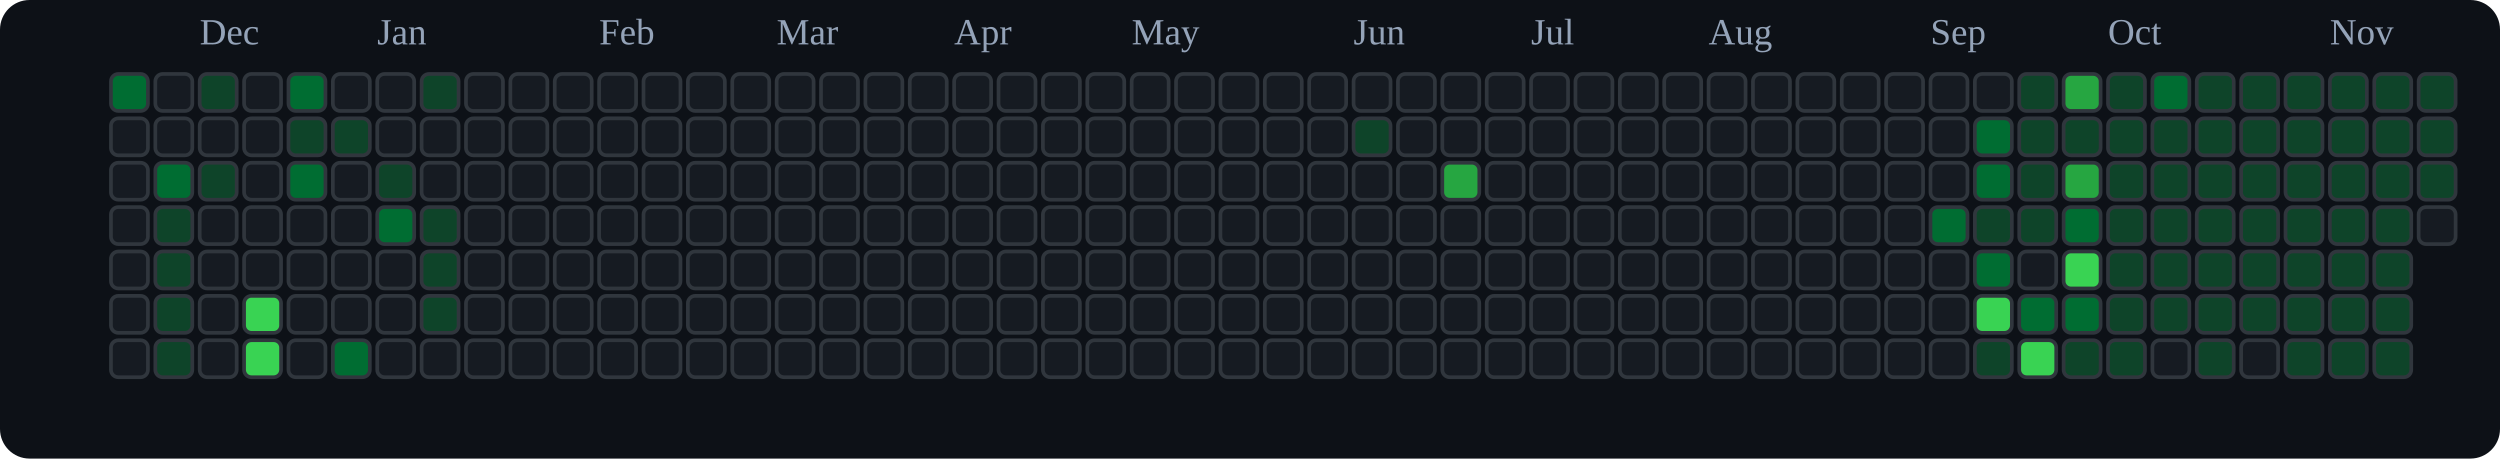
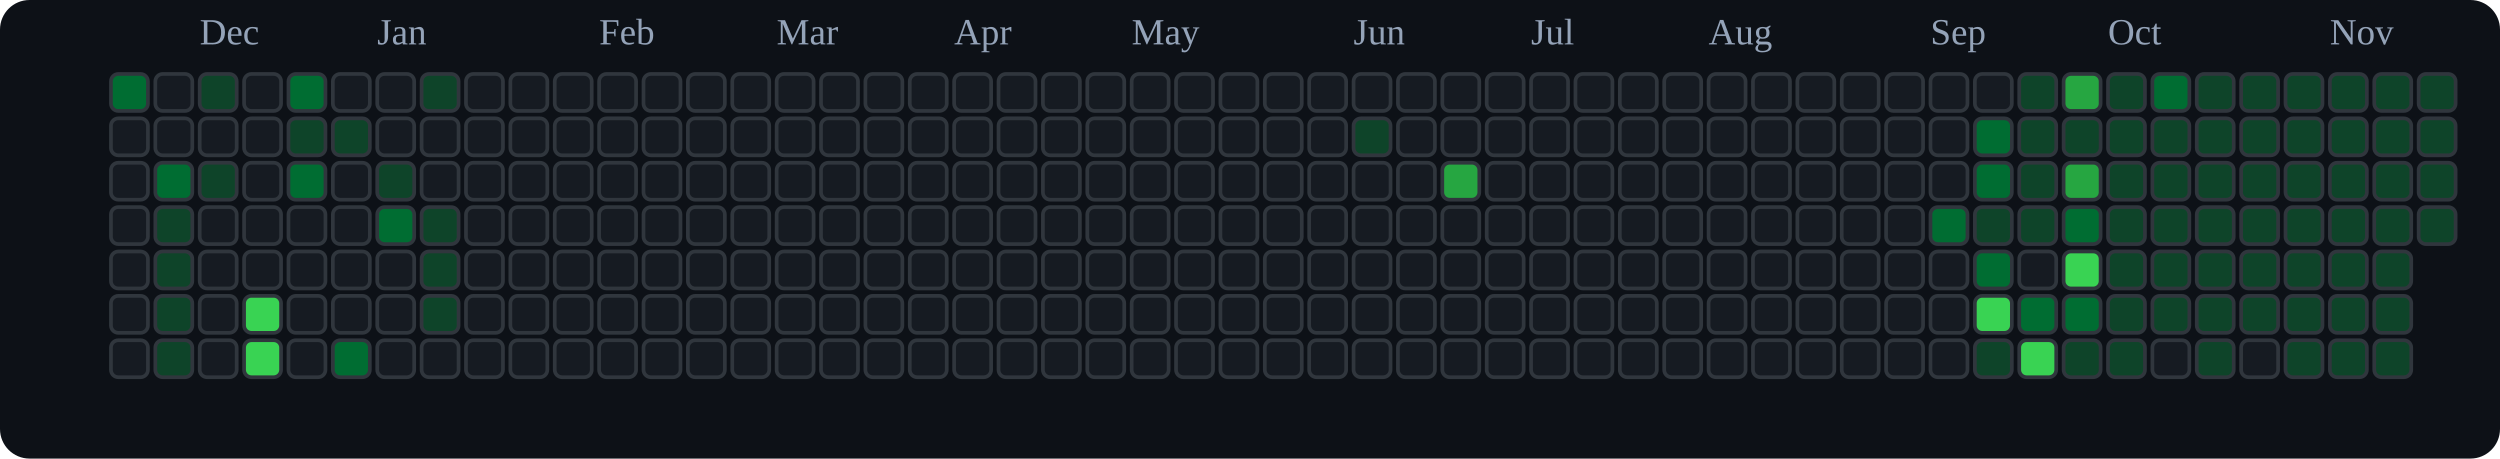
<svg xmlns="http://www.w3.org/2000/svg" viewBox="0 0 676 124" role="img" aria-label="tranhohoangvu Contributions (Dark)">
  <rect x="0" y="0" width="676" height="124" fill="#0d1117" rx="8" ry="8" />
  <text x="54" y="12" font-size="10" fill="#94a3b8">Dec</text>
  <text x="102" y="12" font-size="10" fill="#94a3b8">Jan</text>
  <text x="162" y="12" font-size="10" fill="#94a3b8">Feb</text>
  <text x="210" y="12" font-size="10" fill="#94a3b8">Mar</text>
  <text x="258" y="12" font-size="10" fill="#94a3b8">Apr</text>
  <text x="306" y="12" font-size="10" fill="#94a3b8">May</text>
  <text x="366" y="12" font-size="10" fill="#94a3b8">Jun</text>
  <text x="414" y="12" font-size="10" fill="#94a3b8">Jul</text>
  <text x="462" y="12" font-size="10" fill="#94a3b8">Aug</text>
  <text x="522" y="12" font-size="10" fill="#94a3b8">Sep</text>
  <text x="570" y="12" font-size="10" fill="#94a3b8">Oct</text>
  <text x="630" y="12" font-size="10" fill="#94a3b8">Nov</text>
  <rect x="30" y="20" width="10" height="10" rx="2" ry="2" fill="#006d32" stroke="#30363d" stroke-width="1" />
  <rect x="30" y="32" width="10" height="10" rx="2" ry="2" fill="#161b22" stroke="#30363d" stroke-width="1" />
  <rect x="30" y="44" width="10" height="10" rx="2" ry="2" fill="#161b22" stroke="#30363d" stroke-width="1" />
  <rect x="30" y="56" width="10" height="10" rx="2" ry="2" fill="#161b22" stroke="#30363d" stroke-width="1" />
  <rect x="30" y="68" width="10" height="10" rx="2" ry="2" fill="#161b22" stroke="#30363d" stroke-width="1" />
  <rect x="30" y="80" width="10" height="10" rx="2" ry="2" fill="#161b22" stroke="#30363d" stroke-width="1" />
  <rect x="30" y="92" width="10" height="10" rx="2" ry="2" fill="#161b22" stroke="#30363d" stroke-width="1" />
  <rect x="42" y="20" width="10" height="10" rx="2" ry="2" fill="#161b22" stroke="#30363d" stroke-width="1" />
  <rect x="42" y="32" width="10" height="10" rx="2" ry="2" fill="#161b22" stroke="#30363d" stroke-width="1" />
  <rect x="42" y="44" width="10" height="10" rx="2" ry="2" fill="#006d32" stroke="#30363d" stroke-width="1" />
  <rect x="42" y="56" width="10" height="10" rx="2" ry="2" fill="#0e4429" stroke="#30363d" stroke-width="1" />
  <rect x="42" y="68" width="10" height="10" rx="2" ry="2" fill="#0e4429" stroke="#30363d" stroke-width="1" />
  <rect x="42" y="80" width="10" height="10" rx="2" ry="2" fill="#0e4429" stroke="#30363d" stroke-width="1" />
  <rect x="42" y="92" width="10" height="10" rx="2" ry="2" fill="#0e4429" stroke="#30363d" stroke-width="1" />
  <rect x="54" y="20" width="10" height="10" rx="2" ry="2" fill="#0e4429" stroke="#30363d" stroke-width="1" />
  <rect x="54" y="32" width="10" height="10" rx="2" ry="2" fill="#161b22" stroke="#30363d" stroke-width="1" />
  <rect x="54" y="44" width="10" height="10" rx="2" ry="2" fill="#0e4429" stroke="#30363d" stroke-width="1" />
  <rect x="54" y="56" width="10" height="10" rx="2" ry="2" fill="#161b22" stroke="#30363d" stroke-width="1" />
  <rect x="54" y="68" width="10" height="10" rx="2" ry="2" fill="#161b22" stroke="#30363d" stroke-width="1" />
  <rect x="54" y="80" width="10" height="10" rx="2" ry="2" fill="#161b22" stroke="#30363d" stroke-width="1" />
  <rect x="54" y="92" width="10" height="10" rx="2" ry="2" fill="#161b22" stroke="#30363d" stroke-width="1" />
  <rect x="66" y="20" width="10" height="10" rx="2" ry="2" fill="#161b22" stroke="#30363d" stroke-width="1" />
  <rect x="66" y="32" width="10" height="10" rx="2" ry="2" fill="#161b22" stroke="#30363d" stroke-width="1" />
  <rect x="66" y="44" width="10" height="10" rx="2" ry="2" fill="#161b22" stroke="#30363d" stroke-width="1" />
  <rect x="66" y="56" width="10" height="10" rx="2" ry="2" fill="#161b22" stroke="#30363d" stroke-width="1" />
  <rect x="66" y="68" width="10" height="10" rx="2" ry="2" fill="#161b22" stroke="#30363d" stroke-width="1" />
  <rect x="66" y="80" width="10" height="10" rx="2" ry="2" fill="#39d353" stroke="#30363d" stroke-width="1" />
  <rect x="66" y="92" width="10" height="10" rx="2" ry="2" fill="#39d353" stroke="#30363d" stroke-width="1" />
  <rect x="78" y="20" width="10" height="10" rx="2" ry="2" fill="#006d32" stroke="#30363d" stroke-width="1" />
  <rect x="78" y="32" width="10" height="10" rx="2" ry="2" fill="#0e4429" stroke="#30363d" stroke-width="1" />
  <rect x="78" y="44" width="10" height="10" rx="2" ry="2" fill="#006d32" stroke="#30363d" stroke-width="1" />
  <rect x="78" y="56" width="10" height="10" rx="2" ry="2" fill="#161b22" stroke="#30363d" stroke-width="1" />
  <rect x="78" y="68" width="10" height="10" rx="2" ry="2" fill="#161b22" stroke="#30363d" stroke-width="1" />
  <rect x="78" y="80" width="10" height="10" rx="2" ry="2" fill="#161b22" stroke="#30363d" stroke-width="1" />
  <rect x="78" y="92" width="10" height="10" rx="2" ry="2" fill="#161b22" stroke="#30363d" stroke-width="1" />
  <rect x="90" y="20" width="10" height="10" rx="2" ry="2" fill="#161b22" stroke="#30363d" stroke-width="1" />
  <rect x="90" y="32" width="10" height="10" rx="2" ry="2" fill="#0e4429" stroke="#30363d" stroke-width="1" />
  <rect x="90" y="44" width="10" height="10" rx="2" ry="2" fill="#161b22" stroke="#30363d" stroke-width="1" />
  <rect x="90" y="56" width="10" height="10" rx="2" ry="2" fill="#161b22" stroke="#30363d" stroke-width="1" />
  <rect x="90" y="68" width="10" height="10" rx="2" ry="2" fill="#161b22" stroke="#30363d" stroke-width="1" />
  <rect x="90" y="80" width="10" height="10" rx="2" ry="2" fill="#161b22" stroke="#30363d" stroke-width="1" />
  <rect x="90" y="92" width="10" height="10" rx="2" ry="2" fill="#006d32" stroke="#30363d" stroke-width="1" />
  <rect x="102" y="20" width="10" height="10" rx="2" ry="2" fill="#161b22" stroke="#30363d" stroke-width="1" />
  <rect x="102" y="32" width="10" height="10" rx="2" ry="2" fill="#161b22" stroke="#30363d" stroke-width="1" />
  <rect x="102" y="44" width="10" height="10" rx="2" ry="2" fill="#0e4429" stroke="#30363d" stroke-width="1" />
  <rect x="102" y="56" width="10" height="10" rx="2" ry="2" fill="#006d32" stroke="#30363d" stroke-width="1" />
  <rect x="102" y="68" width="10" height="10" rx="2" ry="2" fill="#161b22" stroke="#30363d" stroke-width="1" />
  <rect x="102" y="80" width="10" height="10" rx="2" ry="2" fill="#161b22" stroke="#30363d" stroke-width="1" />
  <rect x="102" y="92" width="10" height="10" rx="2" ry="2" fill="#161b22" stroke="#30363d" stroke-width="1" />
  <rect x="114" y="20" width="10" height="10" rx="2" ry="2" fill="#0e4429" stroke="#30363d" stroke-width="1" />
  <rect x="114" y="32" width="10" height="10" rx="2" ry="2" fill="#161b22" stroke="#30363d" stroke-width="1" />
  <rect x="114" y="44" width="10" height="10" rx="2" ry="2" fill="#161b22" stroke="#30363d" stroke-width="1" />
  <rect x="114" y="56" width="10" height="10" rx="2" ry="2" fill="#0e4429" stroke="#30363d" stroke-width="1" />
  <rect x="114" y="68" width="10" height="10" rx="2" ry="2" fill="#0e4429" stroke="#30363d" stroke-width="1" />
  <rect x="114" y="80" width="10" height="10" rx="2" ry="2" fill="#0e4429" stroke="#30363d" stroke-width="1" />
  <rect x="114" y="92" width="10" height="10" rx="2" ry="2" fill="#161b22" stroke="#30363d" stroke-width="1" />
  <rect x="126" y="20" width="10" height="10" rx="2" ry="2" fill="#161b22" stroke="#30363d" stroke-width="1" />
  <rect x="126" y="32" width="10" height="10" rx="2" ry="2" fill="#161b22" stroke="#30363d" stroke-width="1" />
  <rect x="126" y="44" width="10" height="10" rx="2" ry="2" fill="#161b22" stroke="#30363d" stroke-width="1" />
  <rect x="126" y="56" width="10" height="10" rx="2" ry="2" fill="#161b22" stroke="#30363d" stroke-width="1" />
  <rect x="126" y="68" width="10" height="10" rx="2" ry="2" fill="#161b22" stroke="#30363d" stroke-width="1" />
  <rect x="126" y="80" width="10" height="10" rx="2" ry="2" fill="#161b22" stroke="#30363d" stroke-width="1" />
  <rect x="126" y="92" width="10" height="10" rx="2" ry="2" fill="#161b22" stroke="#30363d" stroke-width="1" />
  <rect x="138" y="20" width="10" height="10" rx="2" ry="2" fill="#161b22" stroke="#30363d" stroke-width="1" />
  <rect x="138" y="32" width="10" height="10" rx="2" ry="2" fill="#161b22" stroke="#30363d" stroke-width="1" />
  <rect x="138" y="44" width="10" height="10" rx="2" ry="2" fill="#161b22" stroke="#30363d" stroke-width="1" />
  <rect x="138" y="56" width="10" height="10" rx="2" ry="2" fill="#161b22" stroke="#30363d" stroke-width="1" />
  <rect x="138" y="68" width="10" height="10" rx="2" ry="2" fill="#161b22" stroke="#30363d" stroke-width="1" />
  <rect x="138" y="80" width="10" height="10" rx="2" ry="2" fill="#161b22" stroke="#30363d" stroke-width="1" />
  <rect x="138" y="92" width="10" height="10" rx="2" ry="2" fill="#161b22" stroke="#30363d" stroke-width="1" />
  <rect x="150" y="20" width="10" height="10" rx="2" ry="2" fill="#161b22" stroke="#30363d" stroke-width="1" />
  <rect x="150" y="32" width="10" height="10" rx="2" ry="2" fill="#161b22" stroke="#30363d" stroke-width="1" />
  <rect x="150" y="44" width="10" height="10" rx="2" ry="2" fill="#161b22" stroke="#30363d" stroke-width="1" />
  <rect x="150" y="56" width="10" height="10" rx="2" ry="2" fill="#161b22" stroke="#30363d" stroke-width="1" />
  <rect x="150" y="68" width="10" height="10" rx="2" ry="2" fill="#161b22" stroke="#30363d" stroke-width="1" />
  <rect x="150" y="80" width="10" height="10" rx="2" ry="2" fill="#161b22" stroke="#30363d" stroke-width="1" />
  <rect x="150" y="92" width="10" height="10" rx="2" ry="2" fill="#161b22" stroke="#30363d" stroke-width="1" />
  <rect x="162" y="20" width="10" height="10" rx="2" ry="2" fill="#161b22" stroke="#30363d" stroke-width="1" />
  <rect x="162" y="32" width="10" height="10" rx="2" ry="2" fill="#161b22" stroke="#30363d" stroke-width="1" />
  <rect x="162" y="44" width="10" height="10" rx="2" ry="2" fill="#161b22" stroke="#30363d" stroke-width="1" />
  <rect x="162" y="56" width="10" height="10" rx="2" ry="2" fill="#161b22" stroke="#30363d" stroke-width="1" />
  <rect x="162" y="68" width="10" height="10" rx="2" ry="2" fill="#161b22" stroke="#30363d" stroke-width="1" />
  <rect x="162" y="80" width="10" height="10" rx="2" ry="2" fill="#161b22" stroke="#30363d" stroke-width="1" />
  <rect x="162" y="92" width="10" height="10" rx="2" ry="2" fill="#161b22" stroke="#30363d" stroke-width="1" />
  <rect x="174" y="20" width="10" height="10" rx="2" ry="2" fill="#161b22" stroke="#30363d" stroke-width="1" />
  <rect x="174" y="32" width="10" height="10" rx="2" ry="2" fill="#161b22" stroke="#30363d" stroke-width="1" />
  <rect x="174" y="44" width="10" height="10" rx="2" ry="2" fill="#161b22" stroke="#30363d" stroke-width="1" />
  <rect x="174" y="56" width="10" height="10" rx="2" ry="2" fill="#161b22" stroke="#30363d" stroke-width="1" />
  <rect x="174" y="68" width="10" height="10" rx="2" ry="2" fill="#161b22" stroke="#30363d" stroke-width="1" />
  <rect x="174" y="80" width="10" height="10" rx="2" ry="2" fill="#161b22" stroke="#30363d" stroke-width="1" />
  <rect x="174" y="92" width="10" height="10" rx="2" ry="2" fill="#161b22" stroke="#30363d" stroke-width="1" />
  <rect x="186" y="20" width="10" height="10" rx="2" ry="2" fill="#161b22" stroke="#30363d" stroke-width="1" />
  <rect x="186" y="32" width="10" height="10" rx="2" ry="2" fill="#161b22" stroke="#30363d" stroke-width="1" />
  <rect x="186" y="44" width="10" height="10" rx="2" ry="2" fill="#161b22" stroke="#30363d" stroke-width="1" />
  <rect x="186" y="56" width="10" height="10" rx="2" ry="2" fill="#161b22" stroke="#30363d" stroke-width="1" />
  <rect x="186" y="68" width="10" height="10" rx="2" ry="2" fill="#161b22" stroke="#30363d" stroke-width="1" />
  <rect x="186" y="80" width="10" height="10" rx="2" ry="2" fill="#161b22" stroke="#30363d" stroke-width="1" />
  <rect x="186" y="92" width="10" height="10" rx="2" ry="2" fill="#161b22" stroke="#30363d" stroke-width="1" />
  <rect x="198" y="20" width="10" height="10" rx="2" ry="2" fill="#161b22" stroke="#30363d" stroke-width="1" />
  <rect x="198" y="32" width="10" height="10" rx="2" ry="2" fill="#161b22" stroke="#30363d" stroke-width="1" />
  <rect x="198" y="44" width="10" height="10" rx="2" ry="2" fill="#161b22" stroke="#30363d" stroke-width="1" />
  <rect x="198" y="56" width="10" height="10" rx="2" ry="2" fill="#161b22" stroke="#30363d" stroke-width="1" />
  <rect x="198" y="68" width="10" height="10" rx="2" ry="2" fill="#161b22" stroke="#30363d" stroke-width="1" />
  <rect x="198" y="80" width="10" height="10" rx="2" ry="2" fill="#161b22" stroke="#30363d" stroke-width="1" />
  <rect x="198" y="92" width="10" height="10" rx="2" ry="2" fill="#161b22" stroke="#30363d" stroke-width="1" />
  <rect x="210" y="20" width="10" height="10" rx="2" ry="2" fill="#161b22" stroke="#30363d" stroke-width="1" />
  <rect x="210" y="32" width="10" height="10" rx="2" ry="2" fill="#161b22" stroke="#30363d" stroke-width="1" />
  <rect x="210" y="44" width="10" height="10" rx="2" ry="2" fill="#161b22" stroke="#30363d" stroke-width="1" />
  <rect x="210" y="56" width="10" height="10" rx="2" ry="2" fill="#161b22" stroke="#30363d" stroke-width="1" />
  <rect x="210" y="68" width="10" height="10" rx="2" ry="2" fill="#161b22" stroke="#30363d" stroke-width="1" />
  <rect x="210" y="80" width="10" height="10" rx="2" ry="2" fill="#161b22" stroke="#30363d" stroke-width="1" />
  <rect x="210" y="92" width="10" height="10" rx="2" ry="2" fill="#161b22" stroke="#30363d" stroke-width="1" />
  <rect x="222" y="20" width="10" height="10" rx="2" ry="2" fill="#161b22" stroke="#30363d" stroke-width="1" />
  <rect x="222" y="32" width="10" height="10" rx="2" ry="2" fill="#161b22" stroke="#30363d" stroke-width="1" />
  <rect x="222" y="44" width="10" height="10" rx="2" ry="2" fill="#161b22" stroke="#30363d" stroke-width="1" />
  <rect x="222" y="56" width="10" height="10" rx="2" ry="2" fill="#161b22" stroke="#30363d" stroke-width="1" />
  <rect x="222" y="68" width="10" height="10" rx="2" ry="2" fill="#161b22" stroke="#30363d" stroke-width="1" />
  <rect x="222" y="80" width="10" height="10" rx="2" ry="2" fill="#161b22" stroke="#30363d" stroke-width="1" />
  <rect x="222" y="92" width="10" height="10" rx="2" ry="2" fill="#161b22" stroke="#30363d" stroke-width="1" />
  <rect x="234" y="20" width="10" height="10" rx="2" ry="2" fill="#161b22" stroke="#30363d" stroke-width="1" />
  <rect x="234" y="32" width="10" height="10" rx="2" ry="2" fill="#161b22" stroke="#30363d" stroke-width="1" />
  <rect x="234" y="44" width="10" height="10" rx="2" ry="2" fill="#161b22" stroke="#30363d" stroke-width="1" />
  <rect x="234" y="56" width="10" height="10" rx="2" ry="2" fill="#161b22" stroke="#30363d" stroke-width="1" />
  <rect x="234" y="68" width="10" height="10" rx="2" ry="2" fill="#161b22" stroke="#30363d" stroke-width="1" />
  <rect x="234" y="80" width="10" height="10" rx="2" ry="2" fill="#161b22" stroke="#30363d" stroke-width="1" />
  <rect x="234" y="92" width="10" height="10" rx="2" ry="2" fill="#161b22" stroke="#30363d" stroke-width="1" />
  <rect x="246" y="20" width="10" height="10" rx="2" ry="2" fill="#161b22" stroke="#30363d" stroke-width="1" />
  <rect x="246" y="32" width="10" height="10" rx="2" ry="2" fill="#161b22" stroke="#30363d" stroke-width="1" />
  <rect x="246" y="44" width="10" height="10" rx="2" ry="2" fill="#161b22" stroke="#30363d" stroke-width="1" />
  <rect x="246" y="56" width="10" height="10" rx="2" ry="2" fill="#161b22" stroke="#30363d" stroke-width="1" />
  <rect x="246" y="68" width="10" height="10" rx="2" ry="2" fill="#161b22" stroke="#30363d" stroke-width="1" />
  <rect x="246" y="80" width="10" height="10" rx="2" ry="2" fill="#161b22" stroke="#30363d" stroke-width="1" />
  <rect x="246" y="92" width="10" height="10" rx="2" ry="2" fill="#161b22" stroke="#30363d" stroke-width="1" />
  <rect x="258" y="20" width="10" height="10" rx="2" ry="2" fill="#161b22" stroke="#30363d" stroke-width="1" />
  <rect x="258" y="32" width="10" height="10" rx="2" ry="2" fill="#161b22" stroke="#30363d" stroke-width="1" />
  <rect x="258" y="44" width="10" height="10" rx="2" ry="2" fill="#161b22" stroke="#30363d" stroke-width="1" />
  <rect x="258" y="56" width="10" height="10" rx="2" ry="2" fill="#161b22" stroke="#30363d" stroke-width="1" />
  <rect x="258" y="68" width="10" height="10" rx="2" ry="2" fill="#161b22" stroke="#30363d" stroke-width="1" />
  <rect x="258" y="80" width="10" height="10" rx="2" ry="2" fill="#161b22" stroke="#30363d" stroke-width="1" />
  <rect x="258" y="92" width="10" height="10" rx="2" ry="2" fill="#161b22" stroke="#30363d" stroke-width="1" />
  <rect x="270" y="20" width="10" height="10" rx="2" ry="2" fill="#161b22" stroke="#30363d" stroke-width="1" />
  <rect x="270" y="32" width="10" height="10" rx="2" ry="2" fill="#161b22" stroke="#30363d" stroke-width="1" />
  <rect x="270" y="44" width="10" height="10" rx="2" ry="2" fill="#161b22" stroke="#30363d" stroke-width="1" />
  <rect x="270" y="56" width="10" height="10" rx="2" ry="2" fill="#161b22" stroke="#30363d" stroke-width="1" />
  <rect x="270" y="68" width="10" height="10" rx="2" ry="2" fill="#161b22" stroke="#30363d" stroke-width="1" />
  <rect x="270" y="80" width="10" height="10" rx="2" ry="2" fill="#161b22" stroke="#30363d" stroke-width="1" />
  <rect x="270" y="92" width="10" height="10" rx="2" ry="2" fill="#161b22" stroke="#30363d" stroke-width="1" />
  <rect x="282" y="20" width="10" height="10" rx="2" ry="2" fill="#161b22" stroke="#30363d" stroke-width="1" />
  <rect x="282" y="32" width="10" height="10" rx="2" ry="2" fill="#161b22" stroke="#30363d" stroke-width="1" />
  <rect x="282" y="44" width="10" height="10" rx="2" ry="2" fill="#161b22" stroke="#30363d" stroke-width="1" />
  <rect x="282" y="56" width="10" height="10" rx="2" ry="2" fill="#161b22" stroke="#30363d" stroke-width="1" />
  <rect x="282" y="68" width="10" height="10" rx="2" ry="2" fill="#161b22" stroke="#30363d" stroke-width="1" />
  <rect x="282" y="80" width="10" height="10" rx="2" ry="2" fill="#161b22" stroke="#30363d" stroke-width="1" />
  <rect x="282" y="92" width="10" height="10" rx="2" ry="2" fill="#161b22" stroke="#30363d" stroke-width="1" />
  <rect x="294" y="20" width="10" height="10" rx="2" ry="2" fill="#161b22" stroke="#30363d" stroke-width="1" />
  <rect x="294" y="32" width="10" height="10" rx="2" ry="2" fill="#161b22" stroke="#30363d" stroke-width="1" />
  <rect x="294" y="44" width="10" height="10" rx="2" ry="2" fill="#161b22" stroke="#30363d" stroke-width="1" />
  <rect x="294" y="56" width="10" height="10" rx="2" ry="2" fill="#161b22" stroke="#30363d" stroke-width="1" />
  <rect x="294" y="68" width="10" height="10" rx="2" ry="2" fill="#161b22" stroke="#30363d" stroke-width="1" />
  <rect x="294" y="80" width="10" height="10" rx="2" ry="2" fill="#161b22" stroke="#30363d" stroke-width="1" />
  <rect x="294" y="92" width="10" height="10" rx="2" ry="2" fill="#161b22" stroke="#30363d" stroke-width="1" />
  <rect x="306" y="20" width="10" height="10" rx="2" ry="2" fill="#161b22" stroke="#30363d" stroke-width="1" />
  <rect x="306" y="32" width="10" height="10" rx="2" ry="2" fill="#161b22" stroke="#30363d" stroke-width="1" />
  <rect x="306" y="44" width="10" height="10" rx="2" ry="2" fill="#161b22" stroke="#30363d" stroke-width="1" />
  <rect x="306" y="56" width="10" height="10" rx="2" ry="2" fill="#161b22" stroke="#30363d" stroke-width="1" />
  <rect x="306" y="68" width="10" height="10" rx="2" ry="2" fill="#161b22" stroke="#30363d" stroke-width="1" />
  <rect x="306" y="80" width="10" height="10" rx="2" ry="2" fill="#161b22" stroke="#30363d" stroke-width="1" />
  <rect x="306" y="92" width="10" height="10" rx="2" ry="2" fill="#161b22" stroke="#30363d" stroke-width="1" />
  <rect x="318" y="20" width="10" height="10" rx="2" ry="2" fill="#161b22" stroke="#30363d" stroke-width="1" />
  <rect x="318" y="32" width="10" height="10" rx="2" ry="2" fill="#161b22" stroke="#30363d" stroke-width="1" />
  <rect x="318" y="44" width="10" height="10" rx="2" ry="2" fill="#161b22" stroke="#30363d" stroke-width="1" />
  <rect x="318" y="56" width="10" height="10" rx="2" ry="2" fill="#161b22" stroke="#30363d" stroke-width="1" />
  <rect x="318" y="68" width="10" height="10" rx="2" ry="2" fill="#161b22" stroke="#30363d" stroke-width="1" />
  <rect x="318" y="80" width="10" height="10" rx="2" ry="2" fill="#161b22" stroke="#30363d" stroke-width="1" />
  <rect x="318" y="92" width="10" height="10" rx="2" ry="2" fill="#161b22" stroke="#30363d" stroke-width="1" />
  <rect x="330" y="20" width="10" height="10" rx="2" ry="2" fill="#161b22" stroke="#30363d" stroke-width="1" />
  <rect x="330" y="32" width="10" height="10" rx="2" ry="2" fill="#161b22" stroke="#30363d" stroke-width="1" />
  <rect x="330" y="44" width="10" height="10" rx="2" ry="2" fill="#161b22" stroke="#30363d" stroke-width="1" />
  <rect x="330" y="56" width="10" height="10" rx="2" ry="2" fill="#161b22" stroke="#30363d" stroke-width="1" />
  <rect x="330" y="68" width="10" height="10" rx="2" ry="2" fill="#161b22" stroke="#30363d" stroke-width="1" />
  <rect x="330" y="80" width="10" height="10" rx="2" ry="2" fill="#161b22" stroke="#30363d" stroke-width="1" />
  <rect x="330" y="92" width="10" height="10" rx="2" ry="2" fill="#161b22" stroke="#30363d" stroke-width="1" />
  <rect x="342" y="20" width="10" height="10" rx="2" ry="2" fill="#161b22" stroke="#30363d" stroke-width="1" />
  <rect x="342" y="32" width="10" height="10" rx="2" ry="2" fill="#161b22" stroke="#30363d" stroke-width="1" />
  <rect x="342" y="44" width="10" height="10" rx="2" ry="2" fill="#161b22" stroke="#30363d" stroke-width="1" />
  <rect x="342" y="56" width="10" height="10" rx="2" ry="2" fill="#161b22" stroke="#30363d" stroke-width="1" />
  <rect x="342" y="68" width="10" height="10" rx="2" ry="2" fill="#161b22" stroke="#30363d" stroke-width="1" />
  <rect x="342" y="80" width="10" height="10" rx="2" ry="2" fill="#161b22" stroke="#30363d" stroke-width="1" />
  <rect x="342" y="92" width="10" height="10" rx="2" ry="2" fill="#161b22" stroke="#30363d" stroke-width="1" />
  <rect x="354" y="20" width="10" height="10" rx="2" ry="2" fill="#161b22" stroke="#30363d" stroke-width="1" />
  <rect x="354" y="32" width="10" height="10" rx="2" ry="2" fill="#161b22" stroke="#30363d" stroke-width="1" />
  <rect x="354" y="44" width="10" height="10" rx="2" ry="2" fill="#161b22" stroke="#30363d" stroke-width="1" />
  <rect x="354" y="56" width="10" height="10" rx="2" ry="2" fill="#161b22" stroke="#30363d" stroke-width="1" />
  <rect x="354" y="68" width="10" height="10" rx="2" ry="2" fill="#161b22" stroke="#30363d" stroke-width="1" />
  <rect x="354" y="80" width="10" height="10" rx="2" ry="2" fill="#161b22" stroke="#30363d" stroke-width="1" />
  <rect x="354" y="92" width="10" height="10" rx="2" ry="2" fill="#161b22" stroke="#30363d" stroke-width="1" />
  <rect x="366" y="20" width="10" height="10" rx="2" ry="2" fill="#161b22" stroke="#30363d" stroke-width="1" />
  <rect x="366" y="32" width="10" height="10" rx="2" ry="2" fill="#0e4429" stroke="#30363d" stroke-width="1" />
  <rect x="366" y="44" width="10" height="10" rx="2" ry="2" fill="#161b22" stroke="#30363d" stroke-width="1" />
  <rect x="366" y="56" width="10" height="10" rx="2" ry="2" fill="#161b22" stroke="#30363d" stroke-width="1" />
  <rect x="366" y="68" width="10" height="10" rx="2" ry="2" fill="#161b22" stroke="#30363d" stroke-width="1" />
  <rect x="366" y="80" width="10" height="10" rx="2" ry="2" fill="#161b22" stroke="#30363d" stroke-width="1" />
  <rect x="366" y="92" width="10" height="10" rx="2" ry="2" fill="#161b22" stroke="#30363d" stroke-width="1" />
  <rect x="378" y="20" width="10" height="10" rx="2" ry="2" fill="#161b22" stroke="#30363d" stroke-width="1" />
  <rect x="378" y="32" width="10" height="10" rx="2" ry="2" fill="#161b22" stroke="#30363d" stroke-width="1" />
  <rect x="378" y="44" width="10" height="10" rx="2" ry="2" fill="#161b22" stroke="#30363d" stroke-width="1" />
  <rect x="378" y="56" width="10" height="10" rx="2" ry="2" fill="#161b22" stroke="#30363d" stroke-width="1" />
  <rect x="378" y="68" width="10" height="10" rx="2" ry="2" fill="#161b22" stroke="#30363d" stroke-width="1" />
  <rect x="378" y="80" width="10" height="10" rx="2" ry="2" fill="#161b22" stroke="#30363d" stroke-width="1" />
  <rect x="378" y="92" width="10" height="10" rx="2" ry="2" fill="#161b22" stroke="#30363d" stroke-width="1" />
  <rect x="390" y="20" width="10" height="10" rx="2" ry="2" fill="#161b22" stroke="#30363d" stroke-width="1" />
  <rect x="390" y="32" width="10" height="10" rx="2" ry="2" fill="#161b22" stroke="#30363d" stroke-width="1" />
  <rect x="390" y="44" width="10" height="10" rx="2" ry="2" fill="#26a641" stroke="#30363d" stroke-width="1" />
  <rect x="390" y="56" width="10" height="10" rx="2" ry="2" fill="#161b22" stroke="#30363d" stroke-width="1" />
  <rect x="390" y="68" width="10" height="10" rx="2" ry="2" fill="#161b22" stroke="#30363d" stroke-width="1" />
  <rect x="390" y="80" width="10" height="10" rx="2" ry="2" fill="#161b22" stroke="#30363d" stroke-width="1" />
  <rect x="390" y="92" width="10" height="10" rx="2" ry="2" fill="#161b22" stroke="#30363d" stroke-width="1" />
  <rect x="402" y="20" width="10" height="10" rx="2" ry="2" fill="#161b22" stroke="#30363d" stroke-width="1" />
  <rect x="402" y="32" width="10" height="10" rx="2" ry="2" fill="#161b22" stroke="#30363d" stroke-width="1" />
  <rect x="402" y="44" width="10" height="10" rx="2" ry="2" fill="#161b22" stroke="#30363d" stroke-width="1" />
  <rect x="402" y="56" width="10" height="10" rx="2" ry="2" fill="#161b22" stroke="#30363d" stroke-width="1" />
  <rect x="402" y="68" width="10" height="10" rx="2" ry="2" fill="#161b22" stroke="#30363d" stroke-width="1" />
  <rect x="402" y="80" width="10" height="10" rx="2" ry="2" fill="#161b22" stroke="#30363d" stroke-width="1" />
  <rect x="402" y="92" width="10" height="10" rx="2" ry="2" fill="#161b22" stroke="#30363d" stroke-width="1" />
  <rect x="414" y="20" width="10" height="10" rx="2" ry="2" fill="#161b22" stroke="#30363d" stroke-width="1" />
  <rect x="414" y="32" width="10" height="10" rx="2" ry="2" fill="#161b22" stroke="#30363d" stroke-width="1" />
  <rect x="414" y="44" width="10" height="10" rx="2" ry="2" fill="#161b22" stroke="#30363d" stroke-width="1" />
  <rect x="414" y="56" width="10" height="10" rx="2" ry="2" fill="#161b22" stroke="#30363d" stroke-width="1" />
  <rect x="414" y="68" width="10" height="10" rx="2" ry="2" fill="#161b22" stroke="#30363d" stroke-width="1" />
  <rect x="414" y="80" width="10" height="10" rx="2" ry="2" fill="#161b22" stroke="#30363d" stroke-width="1" />
  <rect x="414" y="92" width="10" height="10" rx="2" ry="2" fill="#161b22" stroke="#30363d" stroke-width="1" />
  <rect x="426" y="20" width="10" height="10" rx="2" ry="2" fill="#161b22" stroke="#30363d" stroke-width="1" />
  <rect x="426" y="32" width="10" height="10" rx="2" ry="2" fill="#161b22" stroke="#30363d" stroke-width="1" />
  <rect x="426" y="44" width="10" height="10" rx="2" ry="2" fill="#161b22" stroke="#30363d" stroke-width="1" />
  <rect x="426" y="56" width="10" height="10" rx="2" ry="2" fill="#161b22" stroke="#30363d" stroke-width="1" />
  <rect x="426" y="68" width="10" height="10" rx="2" ry="2" fill="#161b22" stroke="#30363d" stroke-width="1" />
  <rect x="426" y="80" width="10" height="10" rx="2" ry="2" fill="#161b22" stroke="#30363d" stroke-width="1" />
  <rect x="426" y="92" width="10" height="10" rx="2" ry="2" fill="#161b22" stroke="#30363d" stroke-width="1" />
  <rect x="438" y="20" width="10" height="10" rx="2" ry="2" fill="#161b22" stroke="#30363d" stroke-width="1" />
  <rect x="438" y="32" width="10" height="10" rx="2" ry="2" fill="#161b22" stroke="#30363d" stroke-width="1" />
  <rect x="438" y="44" width="10" height="10" rx="2" ry="2" fill="#161b22" stroke="#30363d" stroke-width="1" />
  <rect x="438" y="56" width="10" height="10" rx="2" ry="2" fill="#161b22" stroke="#30363d" stroke-width="1" />
  <rect x="438" y="68" width="10" height="10" rx="2" ry="2" fill="#161b22" stroke="#30363d" stroke-width="1" />
  <rect x="438" y="80" width="10" height="10" rx="2" ry="2" fill="#161b22" stroke="#30363d" stroke-width="1" />
  <rect x="438" y="92" width="10" height="10" rx="2" ry="2" fill="#161b22" stroke="#30363d" stroke-width="1" />
  <rect x="450" y="20" width="10" height="10" rx="2" ry="2" fill="#161b22" stroke="#30363d" stroke-width="1" />
  <rect x="450" y="32" width="10" height="10" rx="2" ry="2" fill="#161b22" stroke="#30363d" stroke-width="1" />
  <rect x="450" y="44" width="10" height="10" rx="2" ry="2" fill="#161b22" stroke="#30363d" stroke-width="1" />
  <rect x="450" y="56" width="10" height="10" rx="2" ry="2" fill="#161b22" stroke="#30363d" stroke-width="1" />
  <rect x="450" y="68" width="10" height="10" rx="2" ry="2" fill="#161b22" stroke="#30363d" stroke-width="1" />
  <rect x="450" y="80" width="10" height="10" rx="2" ry="2" fill="#161b22" stroke="#30363d" stroke-width="1" />
  <rect x="450" y="92" width="10" height="10" rx="2" ry="2" fill="#161b22" stroke="#30363d" stroke-width="1" />
  <rect x="462" y="20" width="10" height="10" rx="2" ry="2" fill="#161b22" stroke="#30363d" stroke-width="1" />
  <rect x="462" y="32" width="10" height="10" rx="2" ry="2" fill="#161b22" stroke="#30363d" stroke-width="1" />
  <rect x="462" y="44" width="10" height="10" rx="2" ry="2" fill="#161b22" stroke="#30363d" stroke-width="1" />
  <rect x="462" y="56" width="10" height="10" rx="2" ry="2" fill="#161b22" stroke="#30363d" stroke-width="1" />
  <rect x="462" y="68" width="10" height="10" rx="2" ry="2" fill="#161b22" stroke="#30363d" stroke-width="1" />
  <rect x="462" y="80" width="10" height="10" rx="2" ry="2" fill="#161b22" stroke="#30363d" stroke-width="1" />
  <rect x="462" y="92" width="10" height="10" rx="2" ry="2" fill="#161b22" stroke="#30363d" stroke-width="1" />
  <rect x="474" y="20" width="10" height="10" rx="2" ry="2" fill="#161b22" stroke="#30363d" stroke-width="1" />
  <rect x="474" y="32" width="10" height="10" rx="2" ry="2" fill="#161b22" stroke="#30363d" stroke-width="1" />
  <rect x="474" y="44" width="10" height="10" rx="2" ry="2" fill="#161b22" stroke="#30363d" stroke-width="1" />
  <rect x="474" y="56" width="10" height="10" rx="2" ry="2" fill="#161b22" stroke="#30363d" stroke-width="1" />
  <rect x="474" y="68" width="10" height="10" rx="2" ry="2" fill="#161b22" stroke="#30363d" stroke-width="1" />
  <rect x="474" y="80" width="10" height="10" rx="2" ry="2" fill="#161b22" stroke="#30363d" stroke-width="1" />
  <rect x="474" y="92" width="10" height="10" rx="2" ry="2" fill="#161b22" stroke="#30363d" stroke-width="1" />
  <rect x="486" y="20" width="10" height="10" rx="2" ry="2" fill="#161b22" stroke="#30363d" stroke-width="1" />
  <rect x="486" y="32" width="10" height="10" rx="2" ry="2" fill="#161b22" stroke="#30363d" stroke-width="1" />
  <rect x="486" y="44" width="10" height="10" rx="2" ry="2" fill="#161b22" stroke="#30363d" stroke-width="1" />
  <rect x="486" y="56" width="10" height="10" rx="2" ry="2" fill="#161b22" stroke="#30363d" stroke-width="1" />
  <rect x="486" y="68" width="10" height="10" rx="2" ry="2" fill="#161b22" stroke="#30363d" stroke-width="1" />
  <rect x="486" y="80" width="10" height="10" rx="2" ry="2" fill="#161b22" stroke="#30363d" stroke-width="1" />
  <rect x="486" y="92" width="10" height="10" rx="2" ry="2" fill="#161b22" stroke="#30363d" stroke-width="1" />
  <rect x="498" y="20" width="10" height="10" rx="2" ry="2" fill="#161b22" stroke="#30363d" stroke-width="1" />
  <rect x="498" y="32" width="10" height="10" rx="2" ry="2" fill="#161b22" stroke="#30363d" stroke-width="1" />
  <rect x="498" y="44" width="10" height="10" rx="2" ry="2" fill="#161b22" stroke="#30363d" stroke-width="1" />
  <rect x="498" y="56" width="10" height="10" rx="2" ry="2" fill="#161b22" stroke="#30363d" stroke-width="1" />
  <rect x="498" y="68" width="10" height="10" rx="2" ry="2" fill="#161b22" stroke="#30363d" stroke-width="1" />
  <rect x="498" y="80" width="10" height="10" rx="2" ry="2" fill="#161b22" stroke="#30363d" stroke-width="1" />
  <rect x="498" y="92" width="10" height="10" rx="2" ry="2" fill="#161b22" stroke="#30363d" stroke-width="1" />
  <rect x="510" y="20" width="10" height="10" rx="2" ry="2" fill="#161b22" stroke="#30363d" stroke-width="1" />
  <rect x="510" y="32" width="10" height="10" rx="2" ry="2" fill="#161b22" stroke="#30363d" stroke-width="1" />
  <rect x="510" y="44" width="10" height="10" rx="2" ry="2" fill="#161b22" stroke="#30363d" stroke-width="1" />
  <rect x="510" y="56" width="10" height="10" rx="2" ry="2" fill="#161b22" stroke="#30363d" stroke-width="1" />
  <rect x="510" y="68" width="10" height="10" rx="2" ry="2" fill="#161b22" stroke="#30363d" stroke-width="1" />
  <rect x="510" y="80" width="10" height="10" rx="2" ry="2" fill="#161b22" stroke="#30363d" stroke-width="1" />
  <rect x="510" y="92" width="10" height="10" rx="2" ry="2" fill="#161b22" stroke="#30363d" stroke-width="1" />
  <rect x="522" y="20" width="10" height="10" rx="2" ry="2" fill="#161b22" stroke="#30363d" stroke-width="1" />
  <rect x="522" y="32" width="10" height="10" rx="2" ry="2" fill="#161b22" stroke="#30363d" stroke-width="1" />
  <rect x="522" y="44" width="10" height="10" rx="2" ry="2" fill="#161b22" stroke="#30363d" stroke-width="1" />
  <rect x="522" y="56" width="10" height="10" rx="2" ry="2" fill="#006d32" stroke="#30363d" stroke-width="1" />
  <rect x="522" y="68" width="10" height="10" rx="2" ry="2" fill="#161b22" stroke="#30363d" stroke-width="1" />
  <rect x="522" y="80" width="10" height="10" rx="2" ry="2" fill="#161b22" stroke="#30363d" stroke-width="1" />
  <rect x="522" y="92" width="10" height="10" rx="2" ry="2" fill="#161b22" stroke="#30363d" stroke-width="1" />
  <rect x="534" y="20" width="10" height="10" rx="2" ry="2" fill="#161b22" stroke="#30363d" stroke-width="1" />
  <rect x="534" y="32" width="10" height="10" rx="2" ry="2" fill="#006d32" stroke="#30363d" stroke-width="1" />
  <rect x="534" y="44" width="10" height="10" rx="2" ry="2" fill="#006d32" stroke="#30363d" stroke-width="1" />
  <rect x="534" y="56" width="10" height="10" rx="2" ry="2" fill="#0e4429" stroke="#30363d" stroke-width="1" />
  <rect x="534" y="68" width="10" height="10" rx="2" ry="2" fill="#006d32" stroke="#30363d" stroke-width="1" />
  <rect x="534" y="80" width="10" height="10" rx="2" ry="2" fill="#39d353" stroke="#30363d" stroke-width="1" />
  <rect x="534" y="92" width="10" height="10" rx="2" ry="2" fill="#0e4429" stroke="#30363d" stroke-width="1" />
  <rect x="546" y="20" width="10" height="10" rx="2" ry="2" fill="#0e4429" stroke="#30363d" stroke-width="1" />
  <rect x="546" y="32" width="10" height="10" rx="2" ry="2" fill="#0e4429" stroke="#30363d" stroke-width="1" />
  <rect x="546" y="44" width="10" height="10" rx="2" ry="2" fill="#0e4429" stroke="#30363d" stroke-width="1" />
  <rect x="546" y="56" width="10" height="10" rx="2" ry="2" fill="#0e4429" stroke="#30363d" stroke-width="1" />
  <rect x="546" y="68" width="10" height="10" rx="2" ry="2" fill="#161b22" stroke="#30363d" stroke-width="1" />
  <rect x="546" y="80" width="10" height="10" rx="2" ry="2" fill="#006d32" stroke="#30363d" stroke-width="1" />
  <rect x="546" y="92" width="10" height="10" rx="2" ry="2" fill="#39d353" stroke="#30363d" stroke-width="1" />
  <rect x="558" y="20" width="10" height="10" rx="2" ry="2" fill="#26a641" stroke="#30363d" stroke-width="1" />
  <rect x="558" y="32" width="10" height="10" rx="2" ry="2" fill="#0e4429" stroke="#30363d" stroke-width="1" />
  <rect x="558" y="44" width="10" height="10" rx="2" ry="2" fill="#26a641" stroke="#30363d" stroke-width="1" />
  <rect x="558" y="56" width="10" height="10" rx="2" ry="2" fill="#006d32" stroke="#30363d" stroke-width="1" />
  <rect x="558" y="68" width="10" height="10" rx="2" ry="2" fill="#39d353" stroke="#30363d" stroke-width="1" />
  <rect x="558" y="80" width="10" height="10" rx="2" ry="2" fill="#006d32" stroke="#30363d" stroke-width="1" />
  <rect x="558" y="92" width="10" height="10" rx="2" ry="2" fill="#0e4429" stroke="#30363d" stroke-width="1" />
  <rect x="570" y="20" width="10" height="10" rx="2" ry="2" fill="#0e4429" stroke="#30363d" stroke-width="1" />
  <rect x="570" y="32" width="10" height="10" rx="2" ry="2" fill="#0e4429" stroke="#30363d" stroke-width="1" />
  <rect x="570" y="44" width="10" height="10" rx="2" ry="2" fill="#0e4429" stroke="#30363d" stroke-width="1" />
  <rect x="570" y="56" width="10" height="10" rx="2" ry="2" fill="#0e4429" stroke="#30363d" stroke-width="1" />
  <rect x="570" y="68" width="10" height="10" rx="2" ry="2" fill="#0e4429" stroke="#30363d" stroke-width="1" />
  <rect x="570" y="80" width="10" height="10" rx="2" ry="2" fill="#0e4429" stroke="#30363d" stroke-width="1" />
  <rect x="570" y="92" width="10" height="10" rx="2" ry="2" fill="#0e4429" stroke="#30363d" stroke-width="1" />
  <rect x="582" y="20" width="10" height="10" rx="2" ry="2" fill="#006d32" stroke="#30363d" stroke-width="1" />
  <rect x="582" y="32" width="10" height="10" rx="2" ry="2" fill="#0e4429" stroke="#30363d" stroke-width="1" />
  <rect x="582" y="44" width="10" height="10" rx="2" ry="2" fill="#0e4429" stroke="#30363d" stroke-width="1" />
  <rect x="582" y="56" width="10" height="10" rx="2" ry="2" fill="#0e4429" stroke="#30363d" stroke-width="1" />
  <rect x="582" y="68" width="10" height="10" rx="2" ry="2" fill="#0e4429" stroke="#30363d" stroke-width="1" />
  <rect x="582" y="80" width="10" height="10" rx="2" ry="2" fill="#0e4429" stroke="#30363d" stroke-width="1" />
  <rect x="582" y="92" width="10" height="10" rx="2" ry="2" fill="#161b22" stroke="#30363d" stroke-width="1" />
  <rect x="594" y="20" width="10" height="10" rx="2" ry="2" fill="#0e4429" stroke="#30363d" stroke-width="1" />
  <rect x="594" y="32" width="10" height="10" rx="2" ry="2" fill="#0e4429" stroke="#30363d" stroke-width="1" />
  <rect x="594" y="44" width="10" height="10" rx="2" ry="2" fill="#0e4429" stroke="#30363d" stroke-width="1" />
  <rect x="594" y="56" width="10" height="10" rx="2" ry="2" fill="#0e4429" stroke="#30363d" stroke-width="1" />
  <rect x="594" y="68" width="10" height="10" rx="2" ry="2" fill="#0e4429" stroke="#30363d" stroke-width="1" />
  <rect x="594" y="80" width="10" height="10" rx="2" ry="2" fill="#0e4429" stroke="#30363d" stroke-width="1" />
  <rect x="594" y="92" width="10" height="10" rx="2" ry="2" fill="#0e4429" stroke="#30363d" stroke-width="1" />
  <rect x="606" y="20" width="10" height="10" rx="2" ry="2" fill="#0e4429" stroke="#30363d" stroke-width="1" />
  <rect x="606" y="32" width="10" height="10" rx="2" ry="2" fill="#0e4429" stroke="#30363d" stroke-width="1" />
  <rect x="606" y="44" width="10" height="10" rx="2" ry="2" fill="#0e4429" stroke="#30363d" stroke-width="1" />
  <rect x="606" y="56" width="10" height="10" rx="2" ry="2" fill="#0e4429" stroke="#30363d" stroke-width="1" />
  <rect x="606" y="68" width="10" height="10" rx="2" ry="2" fill="#0e4429" stroke="#30363d" stroke-width="1" />
  <rect x="606" y="80" width="10" height="10" rx="2" ry="2" fill="#0e4429" stroke="#30363d" stroke-width="1" />
  <rect x="606" y="92" width="10" height="10" rx="2" ry="2" fill="#161b22" stroke="#30363d" stroke-width="1" />
  <rect x="618" y="20" width="10" height="10" rx="2" ry="2" fill="#0e4429" stroke="#30363d" stroke-width="1" />
  <rect x="618" y="32" width="10" height="10" rx="2" ry="2" fill="#0e4429" stroke="#30363d" stroke-width="1" />
  <rect x="618" y="44" width="10" height="10" rx="2" ry="2" fill="#0e4429" stroke="#30363d" stroke-width="1" />
  <rect x="618" y="56" width="10" height="10" rx="2" ry="2" fill="#0e4429" stroke="#30363d" stroke-width="1" />
  <rect x="618" y="68" width="10" height="10" rx="2" ry="2" fill="#0e4429" stroke="#30363d" stroke-width="1" />
  <rect x="618" y="80" width="10" height="10" rx="2" ry="2" fill="#0e4429" stroke="#30363d" stroke-width="1" />
  <rect x="618" y="92" width="10" height="10" rx="2" ry="2" fill="#0e4429" stroke="#30363d" stroke-width="1" />
  <rect x="630" y="20" width="10" height="10" rx="2" ry="2" fill="#0e4429" stroke="#30363d" stroke-width="1" />
  <rect x="630" y="32" width="10" height="10" rx="2" ry="2" fill="#0e4429" stroke="#30363d" stroke-width="1" />
  <rect x="630" y="44" width="10" height="10" rx="2" ry="2" fill="#0e4429" stroke="#30363d" stroke-width="1" />
  <rect x="630" y="56" width="10" height="10" rx="2" ry="2" fill="#0e4429" stroke="#30363d" stroke-width="1" />
  <rect x="630" y="68" width="10" height="10" rx="2" ry="2" fill="#0e4429" stroke="#30363d" stroke-width="1" />
  <rect x="630" y="80" width="10" height="10" rx="2" ry="2" fill="#0e4429" stroke="#30363d" stroke-width="1" />
  <rect x="630" y="92" width="10" height="10" rx="2" ry="2" fill="#0e4429" stroke="#30363d" stroke-width="1" />
  <rect x="642" y="20" width="10" height="10" rx="2" ry="2" fill="#0e4429" stroke="#30363d" stroke-width="1" />
  <rect x="642" y="32" width="10" height="10" rx="2" ry="2" fill="#0e4429" stroke="#30363d" stroke-width="1" />
  <rect x="642" y="44" width="10" height="10" rx="2" ry="2" fill="#0e4429" stroke="#30363d" stroke-width="1" />
  <rect x="642" y="56" width="10" height="10" rx="2" ry="2" fill="#0e4429" stroke="#30363d" stroke-width="1" />
  <rect x="642" y="68" width="10" height="10" rx="2" ry="2" fill="#0e4429" stroke="#30363d" stroke-width="1" />
  <rect x="642" y="80" width="10" height="10" rx="2" ry="2" fill="#0e4429" stroke="#30363d" stroke-width="1" />
  <rect x="642" y="92" width="10" height="10" rx="2" ry="2" fill="#0e4429" stroke="#30363d" stroke-width="1" />
  <rect x="654" y="20" width="10" height="10" rx="2" ry="2" fill="#0e4429" stroke="#30363d" stroke-width="1" />
  <rect x="654" y="32" width="10" height="10" rx="2" ry="2" fill="#0e4429" stroke="#30363d" stroke-width="1" />
  <rect x="654" y="44" width="10" height="10" rx="2" ry="2" fill="#0e4429" stroke="#30363d" stroke-width="1" />
-   <rect x="654" y="56" width="10" height="10" rx="2" ry="2" fill="#161b22" stroke="#30363d" stroke-width="1" />
+   <rect x="654" y="56" width="10" height="10" rx="2" ry="2" fill="#0e4429" stroke="#30363d" stroke-width="1" />
</svg>
